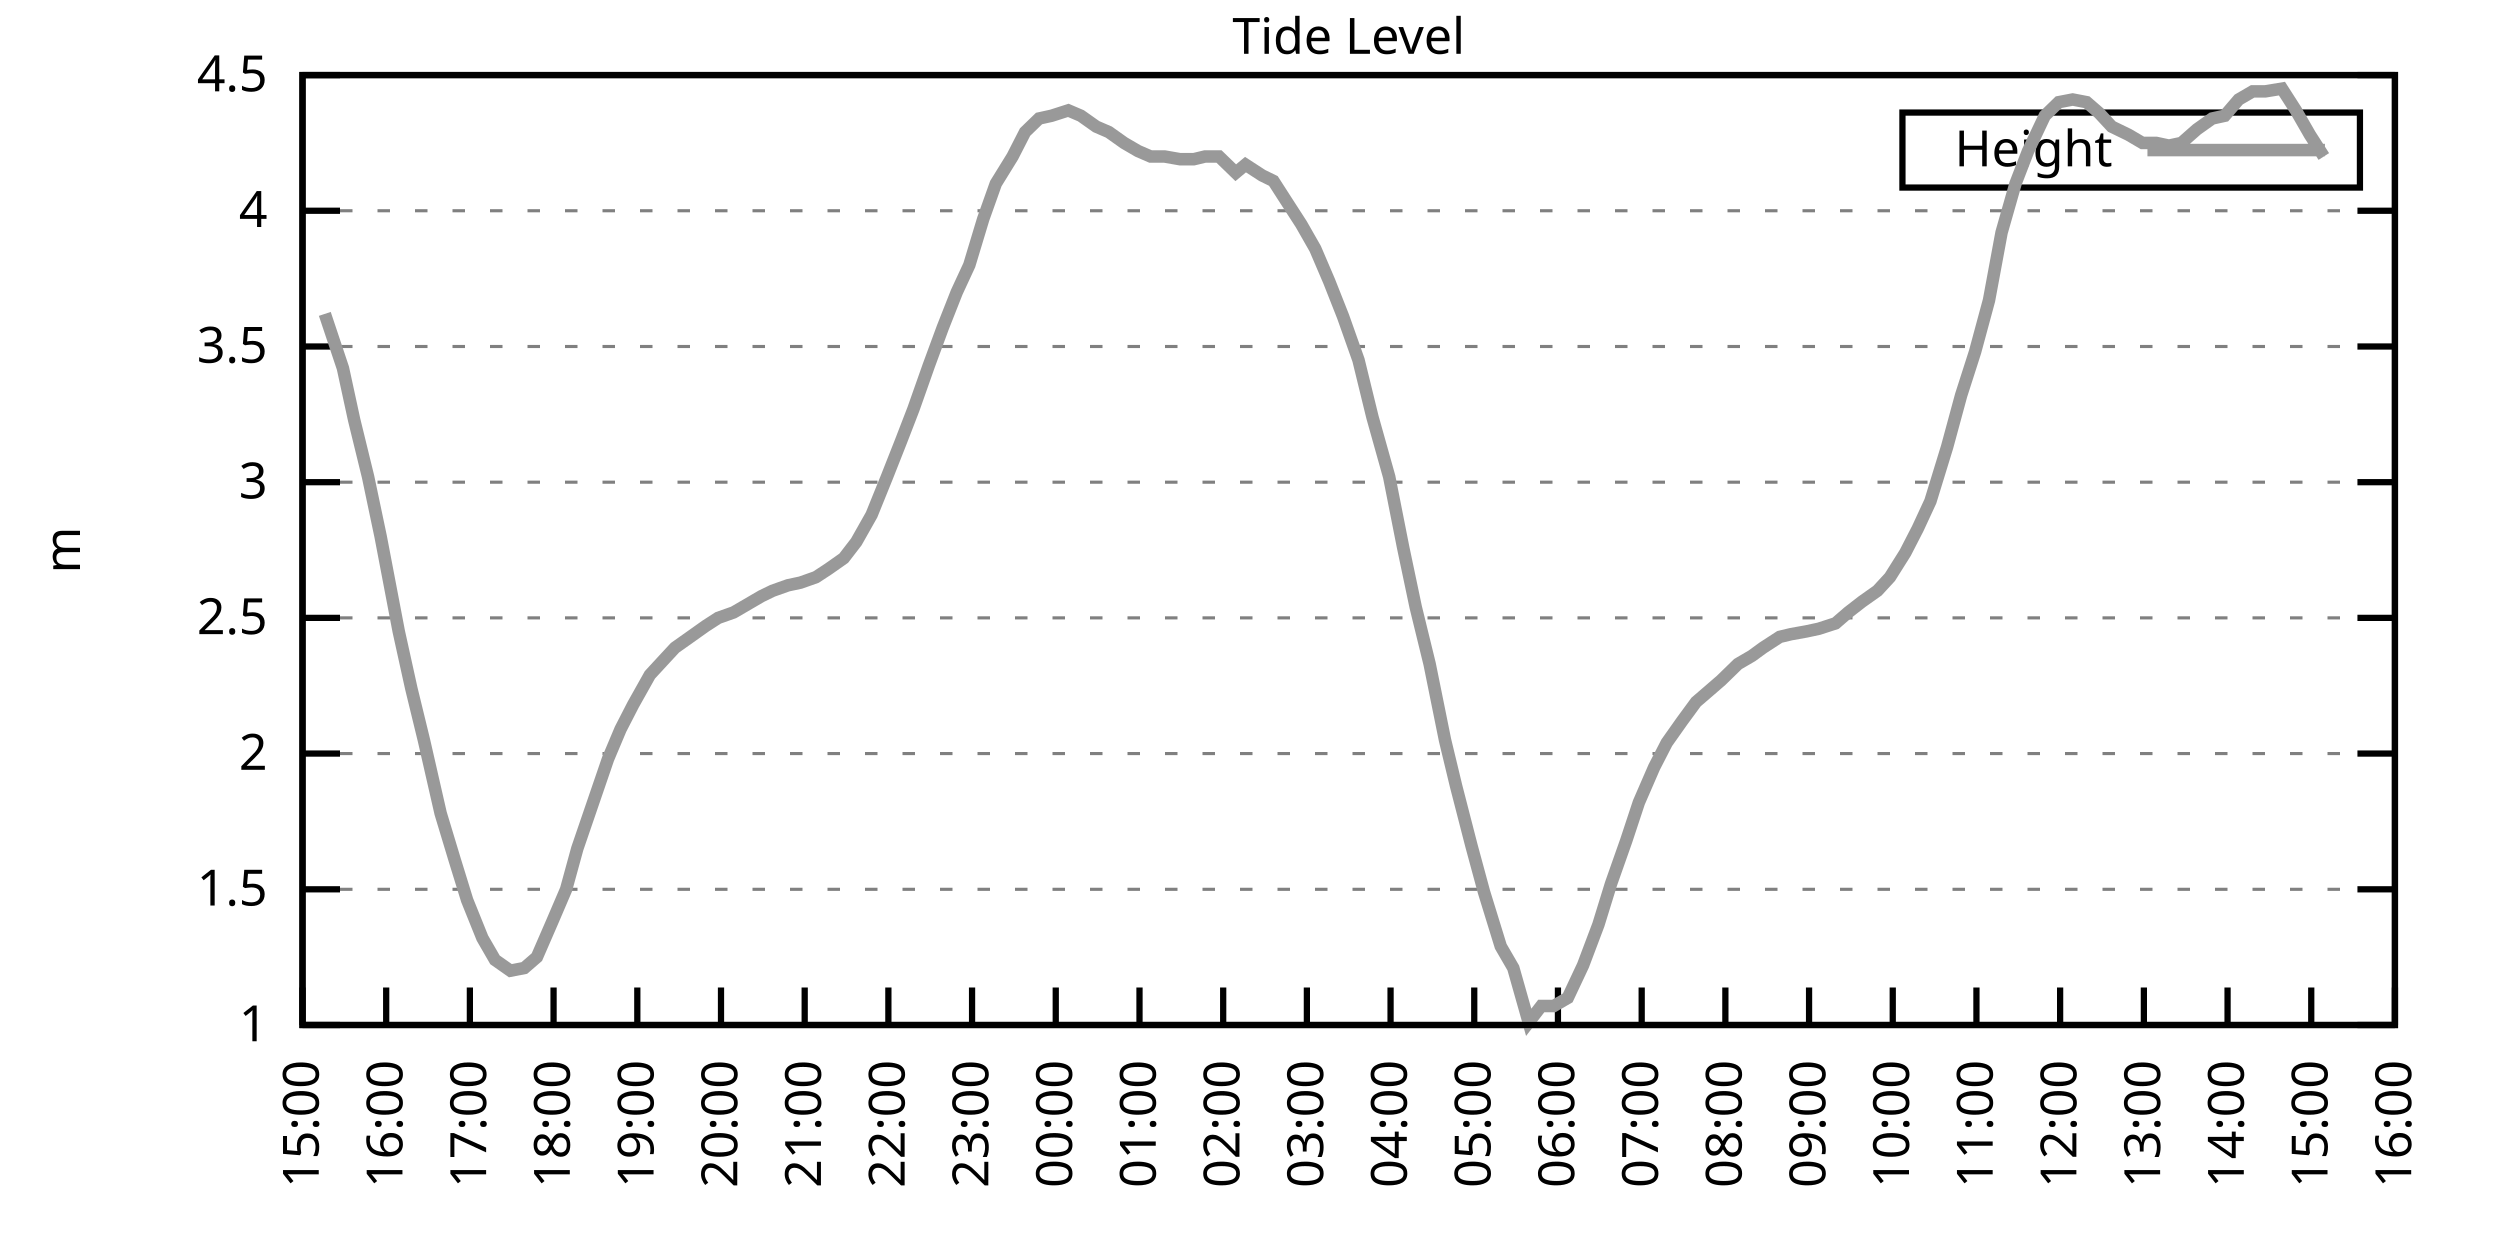
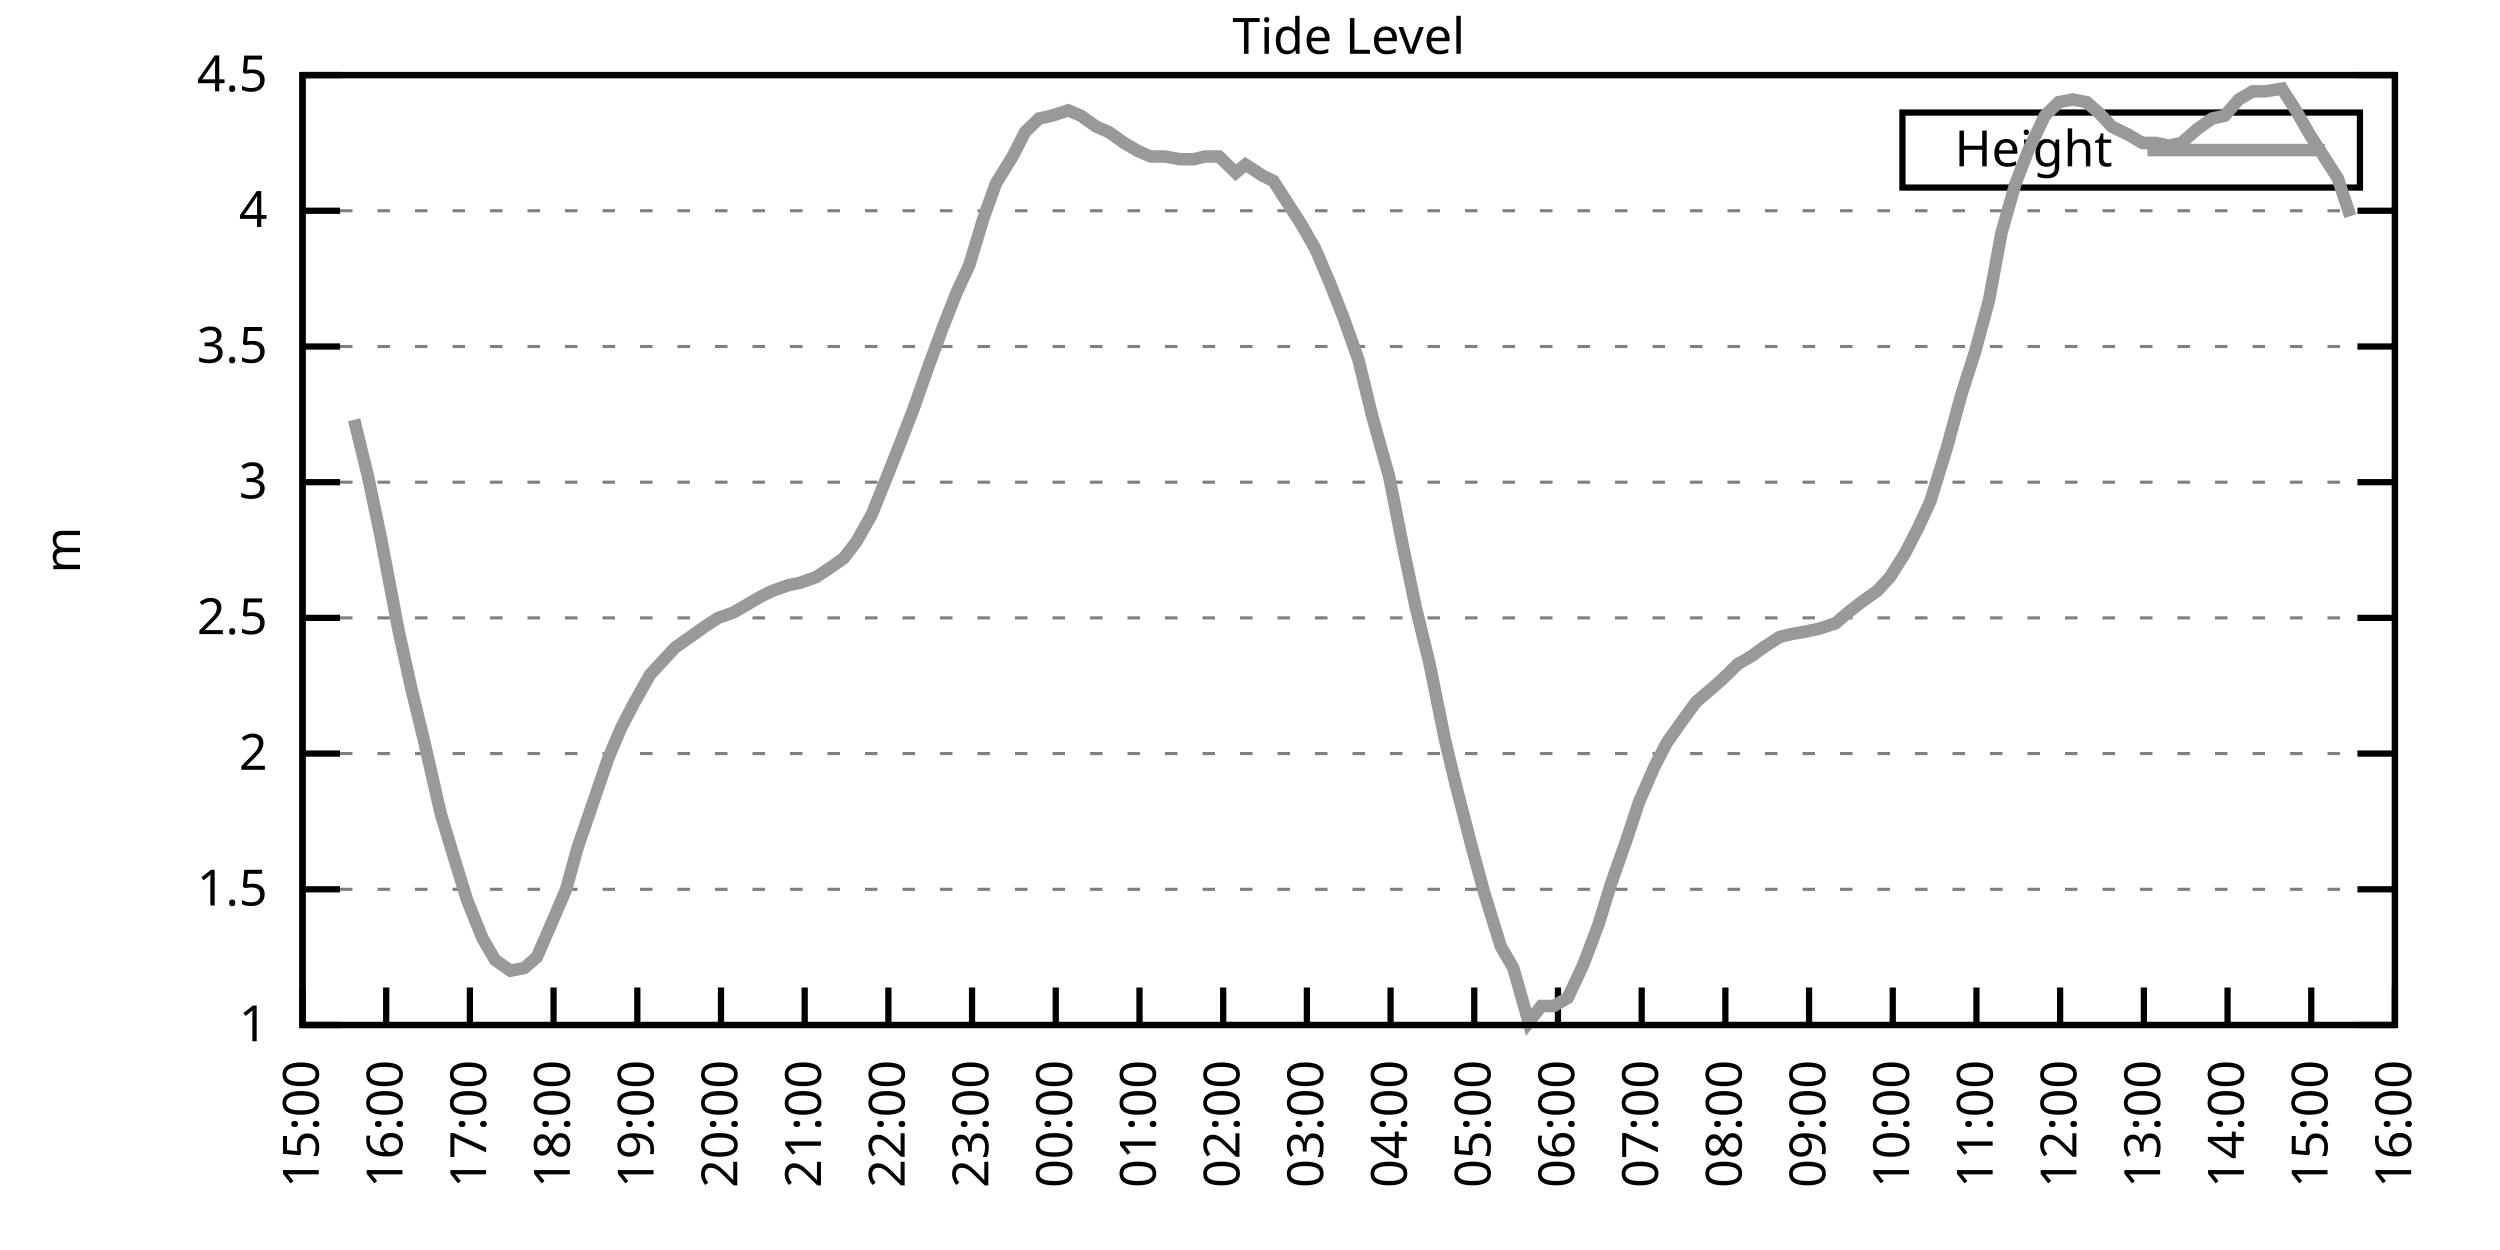
<svg xmlns="http://www.w3.org/2000/svg" xmlns:xlink="http://www.w3.org/1999/xlink" width="400" height="200" viewBox="0 0 400 200">
  <g id="gnuplot_canvas">
    <rect x="0" y="0" width="400" height="200" fill="none" />
    <defs>
      <circle id="gpDot" r="0.5" stroke-width="0.5" stroke="currentColor" />
      <path id="gpPt0" stroke-width="0.333" stroke="currentColor" d="M-1,0 h2 M0,-1 v2" />
      <path id="gpPt1" stroke-width="0.333" stroke="currentColor" d="M-1,-1 L1,1 M1,-1 L-1,1" />
      <path id="gpPt2" stroke-width="0.333" stroke="currentColor" d="M-1,0 L1,0 M0,-1 L0,1 M-1,-1 L1,1 M-1,1 L1,-1" />
      <rect id="gpPt3" stroke-width="0.333" stroke="currentColor" x="-1" y="-1" width="2" height="2" />
      <rect id="gpPt4" stroke-width="0.333" stroke="currentColor" fill="currentColor" x="-1" y="-1" width="2" height="2" />
      <circle id="gpPt5" stroke-width="0.333" stroke="currentColor" cx="0" cy="0" r="1" />
      <use xlink:href="#gpPt5" id="gpPt6" fill="currentColor" stroke="none" />
      <path id="gpPt7" stroke-width="0.333" stroke="currentColor" d="M0,-1.33 L-1.33,0.67 L1.33,0.67 z" />
      <use xlink:href="#gpPt7" id="gpPt8" fill="currentColor" stroke="none" />
      <use xlink:href="#gpPt7" id="gpPt9" stroke="currentColor" transform="rotate(180)" />
      <use xlink:href="#gpPt9" id="gpPt10" fill="currentColor" stroke="none" />
      <use xlink:href="#gpPt3" id="gpPt11" stroke="currentColor" transform="rotate(45)" />
      <use xlink:href="#gpPt11" id="gpPt12" fill="currentColor" stroke="none" />
      <path id="gpPt13" stroke-width="0.333" stroke="currentColor" d="M0,1.330 L1.265,0.411 L0.782,-1.067 L-0.782,-1.076 L-1.265,0.411 z" />
      <use xlink:href="#gpPt13" id="gpPt14" fill="currentColor" stroke="none" />
      <filter id="textbox" filterUnits="objectBoundingBox" x="0" y="0" height="1" width="1">
        <feFlood flood-color="white" flood-opacity="1" result="bgnd" />
        <feComposite in="SourceGraphic" in2="bgnd" operator="atop" />
      </filter>
      <filter id="greybox" filterUnits="objectBoundingBox" x="0" y="0" height="1" width="1">
        <feFlood flood-color="lightgrey" flood-opacity="1" result="grey" />
        <feComposite in="SourceGraphic" in2="grey" operator="atop" />
      </filter>
    </defs>
    <g fill="none" color="white" stroke="currentColor" stroke-width="1.00" stroke-linecap="butt" stroke-linejoin="miter">
</g>
    <g fill="none" color="black" stroke="currentColor" stroke-width="1.00" stroke-linecap="butt" stroke-linejoin="miter">
      <g stroke="none" shape-rendering="crispEdges">
        <polygon fill="rgb(255, 255, 255)" points="48.40,164.00 383.18,164.00 383.18,12.02 48.40,12.02 " />
      </g>
    </g>
    <g fill="none" color="black" stroke="currentColor" stroke-width="1.00" stroke-linecap="butt" stroke-linejoin="miter">
</g>
    <g fill="none" color="black" stroke="black" stroke-width="0.50" stroke-linecap="butt" stroke-linejoin="miter">
</g>
    <g fill="none" color="gray" stroke="currentColor" stroke-width="0.50" stroke-linecap="butt" stroke-linejoin="miter">
      <path stroke="gray" stroke-dasharray="2,4" class="gridline" d="M48.40,164.00 L383.19,164.00  " />
    </g>
    <g fill="none" color="gray" stroke="gray" stroke-width="1.00" stroke-linecap="butt" stroke-linejoin="miter">
</g>
    <g fill="none" color="black" stroke="currentColor" stroke-width="1.00" stroke-linecap="butt" stroke-linejoin="miter">
      <path stroke="black" d="M48.40,164.00 L54.40,164.00 M383.19,164.00 L377.19,164.00  " />
      <g transform="translate(42.80,166.60)" stroke="none" fill="black" font-family="Sans" font-size="8.00" text-anchor="end">
        <text>
          <tspan font-family="Sans"> 1</tspan>
        </text>
      </g>
    </g>
    <g fill="none" color="black" stroke="currentColor" stroke-width="1.00" stroke-linecap="butt" stroke-linejoin="miter">
</g>
    <g fill="none" color="black" stroke="black" stroke-width="0.50" stroke-linecap="butt" stroke-linejoin="miter">
</g>
    <g fill="none" color="gray" stroke="currentColor" stroke-width="0.50" stroke-linecap="butt" stroke-linejoin="miter">
      <path stroke="gray" stroke-dasharray="2,4" class="gridline" d="M48.40,142.29 L383.19,142.29  " />
    </g>
    <g fill="none" color="gray" stroke="gray" stroke-width="1.00" stroke-linecap="butt" stroke-linejoin="miter">
</g>
    <g fill="none" color="black" stroke="currentColor" stroke-width="1.00" stroke-linecap="butt" stroke-linejoin="miter">
      <path stroke="black" d="M48.40,142.29 L54.40,142.29 M383.19,142.29 L377.19,142.29  " />
      <g transform="translate(42.80,144.89)" stroke="none" fill="black" font-family="Sans" font-size="8.00" text-anchor="end">
        <text>
          <tspan font-family="Sans"> 1.5</tspan>
        </text>
      </g>
    </g>
    <g fill="none" color="black" stroke="currentColor" stroke-width="1.00" stroke-linecap="butt" stroke-linejoin="miter">
</g>
    <g fill="none" color="black" stroke="black" stroke-width="0.50" stroke-linecap="butt" stroke-linejoin="miter">
</g>
    <g fill="none" color="gray" stroke="currentColor" stroke-width="0.50" stroke-linecap="butt" stroke-linejoin="miter">
      <path stroke="gray" stroke-dasharray="2,4" class="gridline" d="M48.40,120.57 L383.19,120.57  " />
    </g>
    <g fill="none" color="gray" stroke="gray" stroke-width="1.00" stroke-linecap="butt" stroke-linejoin="miter">
</g>
    <g fill="none" color="black" stroke="currentColor" stroke-width="1.00" stroke-linecap="butt" stroke-linejoin="miter">
      <path stroke="black" d="M48.40,120.57 L54.40,120.57 M383.19,120.57 L377.19,120.57  " />
      <g transform="translate(42.80,123.17)" stroke="none" fill="black" font-family="Sans" font-size="8.00" text-anchor="end">
        <text>
          <tspan font-family="Sans"> 2</tspan>
        </text>
      </g>
    </g>
    <g fill="none" color="black" stroke="currentColor" stroke-width="1.00" stroke-linecap="butt" stroke-linejoin="miter">
</g>
    <g fill="none" color="black" stroke="black" stroke-width="0.50" stroke-linecap="butt" stroke-linejoin="miter">
</g>
    <g fill="none" color="gray" stroke="currentColor" stroke-width="0.50" stroke-linecap="butt" stroke-linejoin="miter">
      <path stroke="gray" stroke-dasharray="2,4" class="gridline" d="M48.40,98.86 L383.19,98.86  " />
    </g>
    <g fill="none" color="gray" stroke="gray" stroke-width="1.00" stroke-linecap="butt" stroke-linejoin="miter">
</g>
    <g fill="none" color="black" stroke="currentColor" stroke-width="1.00" stroke-linecap="butt" stroke-linejoin="miter">
      <path stroke="black" d="M48.40,98.86 L54.40,98.86 M383.19,98.86 L377.19,98.86  " />
      <g transform="translate(42.80,101.46)" stroke="none" fill="black" font-family="Sans" font-size="8.00" text-anchor="end">
        <text>
          <tspan font-family="Sans"> 2.5</tspan>
        </text>
      </g>
    </g>
    <g fill="none" color="black" stroke="currentColor" stroke-width="1.00" stroke-linecap="butt" stroke-linejoin="miter">
</g>
    <g fill="none" color="black" stroke="black" stroke-width="0.50" stroke-linecap="butt" stroke-linejoin="miter">
</g>
    <g fill="none" color="gray" stroke="currentColor" stroke-width="0.50" stroke-linecap="butt" stroke-linejoin="miter">
      <path stroke="gray" stroke-dasharray="2,4" class="gridline" d="M48.40,77.15 L383.19,77.15  " />
    </g>
    <g fill="none" color="gray" stroke="gray" stroke-width="1.00" stroke-linecap="butt" stroke-linejoin="miter">
</g>
    <g fill="none" color="black" stroke="currentColor" stroke-width="1.00" stroke-linecap="butt" stroke-linejoin="miter">
      <path stroke="black" d="M48.40,77.15 L54.40,77.15 M383.19,77.15 L377.19,77.15  " />
      <g transform="translate(42.80,79.75)" stroke="none" fill="black" font-family="Sans" font-size="8.00" text-anchor="end">
        <text>
          <tspan font-family="Sans"> 3</tspan>
        </text>
      </g>
    </g>
    <g fill="none" color="black" stroke="currentColor" stroke-width="1.00" stroke-linecap="butt" stroke-linejoin="miter">
</g>
    <g fill="none" color="black" stroke="black" stroke-width="0.50" stroke-linecap="butt" stroke-linejoin="miter">
</g>
    <g fill="none" color="gray" stroke="currentColor" stroke-width="0.50" stroke-linecap="butt" stroke-linejoin="miter">
      <path stroke="gray" stroke-dasharray="2,4" class="gridline" d="M48.40,55.44 L383.19,55.44  " />
    </g>
    <g fill="none" color="gray" stroke="gray" stroke-width="1.00" stroke-linecap="butt" stroke-linejoin="miter">
</g>
    <g fill="none" color="black" stroke="currentColor" stroke-width="1.00" stroke-linecap="butt" stroke-linejoin="miter">
      <path stroke="black" d="M48.40,55.44 L54.40,55.44 M383.19,55.44 L377.19,55.44  " />
      <g transform="translate(42.80,58.04)" stroke="none" fill="black" font-family="Sans" font-size="8.00" text-anchor="end">
        <text>
          <tspan font-family="Sans"> 3.5</tspan>
        </text>
      </g>
    </g>
    <g fill="none" color="black" stroke="currentColor" stroke-width="1.00" stroke-linecap="butt" stroke-linejoin="miter">
</g>
    <g fill="none" color="black" stroke="black" stroke-width="0.50" stroke-linecap="butt" stroke-linejoin="miter">
</g>
    <g fill="none" color="gray" stroke="currentColor" stroke-width="0.50" stroke-linecap="butt" stroke-linejoin="miter">
      <path stroke="gray" stroke-dasharray="2,4" class="gridline" d="M48.40,33.72 L383.19,33.72  " />
    </g>
    <g fill="none" color="gray" stroke="gray" stroke-width="1.00" stroke-linecap="butt" stroke-linejoin="miter">
</g>
    <g fill="none" color="black" stroke="currentColor" stroke-width="1.00" stroke-linecap="butt" stroke-linejoin="miter">
      <path stroke="black" d="M48.40,33.72 L54.40,33.72 M383.19,33.72 L377.19,33.72  " />
      <g transform="translate(42.80,36.32)" stroke="none" fill="black" font-family="Sans" font-size="8.00" text-anchor="end">
        <text>
          <tspan font-family="Sans"> 4</tspan>
        </text>
      </g>
    </g>
    <g fill="none" color="black" stroke="currentColor" stroke-width="1.00" stroke-linecap="butt" stroke-linejoin="miter">
</g>
    <g fill="none" color="black" stroke="black" stroke-width="0.50" stroke-linecap="butt" stroke-linejoin="miter">
</g>
    <g fill="none" color="gray" stroke="currentColor" stroke-width="0.50" stroke-linecap="butt" stroke-linejoin="miter">
      <path stroke="gray" stroke-dasharray="2,4" class="gridline" d="M48.40,12.01 L383.19,12.01  " />
    </g>
    <g fill="none" color="gray" stroke="gray" stroke-width="1.00" stroke-linecap="butt" stroke-linejoin="miter">
</g>
    <g fill="none" color="black" stroke="currentColor" stroke-width="1.00" stroke-linecap="butt" stroke-linejoin="miter">
      <path stroke="black" d="M48.40,12.01 L54.40,12.01 M383.19,12.01 L377.19,12.01  " />
      <g transform="translate(42.80,14.61)" stroke="none" fill="black" font-family="Sans" font-size="8.00" text-anchor="end">
        <text>
          <tspan font-family="Sans"> 4.5</tspan>
        </text>
      </g>
    </g>
    <g fill="none" color="black" stroke="currentColor" stroke-width="1.00" stroke-linecap="butt" stroke-linejoin="miter">
      <path stroke="black" d="M48.40,164.00 L48.40,158.00  " />
      <g transform="translate(51.00,169.60) rotate(270.00)" stroke="none" fill="black" font-family="Sans" font-size="8.00" text-anchor="end">
        <text>
          <tspan font-family="Sans">15:00</tspan>
        </text>
      </g>
    </g>
    <g fill="none" color="black" stroke="currentColor" stroke-width="1.00" stroke-linecap="butt" stroke-linejoin="miter">
      <path stroke="black" d="M61.79,164.00 L61.79,158.00  " />
      <g transform="translate(64.39,169.60) rotate(270.00)" stroke="none" fill="black" font-family="Sans" font-size="8.00" text-anchor="end">
        <text>
          <tspan font-family="Sans">16:00</tspan>
        </text>
      </g>
    </g>
    <g fill="none" color="black" stroke="currentColor" stroke-width="1.00" stroke-linecap="butt" stroke-linejoin="miter">
      <path stroke="black" d="M75.18,164.00 L75.18,158.00  " />
      <g transform="translate(77.78,169.60) rotate(270.00)" stroke="none" fill="black" font-family="Sans" font-size="8.00" text-anchor="end">
        <text>
          <tspan font-family="Sans">17:00</tspan>
        </text>
      </g>
    </g>
    <g fill="none" color="black" stroke="currentColor" stroke-width="1.00" stroke-linecap="butt" stroke-linejoin="miter">
      <path stroke="black" d="M88.57,164.00 L88.57,158.00  " />
      <g transform="translate(91.17,169.60) rotate(270.00)" stroke="none" fill="black" font-family="Sans" font-size="8.00" text-anchor="end">
        <text>
          <tspan font-family="Sans">18:00</tspan>
        </text>
      </g>
    </g>
    <g fill="none" color="black" stroke="currentColor" stroke-width="1.00" stroke-linecap="butt" stroke-linejoin="miter">
      <path stroke="black" d="M101.97,164.00 L101.97,158.00  " />
      <g transform="translate(104.57,169.60) rotate(270.00)" stroke="none" fill="black" font-family="Sans" font-size="8.00" text-anchor="end">
        <text>
          <tspan font-family="Sans">19:00</tspan>
        </text>
      </g>
    </g>
    <g fill="none" color="black" stroke="currentColor" stroke-width="1.00" stroke-linecap="butt" stroke-linejoin="miter">
      <path stroke="black" d="M115.36,164.00 L115.36,158.00  " />
      <g transform="translate(117.96,169.60) rotate(270.00)" stroke="none" fill="black" font-family="Sans" font-size="8.00" text-anchor="end">
        <text>
          <tspan font-family="Sans">20:00</tspan>
        </text>
      </g>
    </g>
    <g fill="none" color="black" stroke="currentColor" stroke-width="1.00" stroke-linecap="butt" stroke-linejoin="miter">
      <path stroke="black" d="M128.75,164.00 L128.75,158.00  " />
      <g transform="translate(131.35,169.60) rotate(270.00)" stroke="none" fill="black" font-family="Sans" font-size="8.00" text-anchor="end">
        <text>
          <tspan font-family="Sans">21:00</tspan>
        </text>
      </g>
    </g>
    <g fill="none" color="black" stroke="currentColor" stroke-width="1.00" stroke-linecap="butt" stroke-linejoin="miter">
      <path stroke="black" d="M142.14,164.00 L142.14,158.00  " />
      <g transform="translate(144.74,169.60) rotate(270.00)" stroke="none" fill="black" font-family="Sans" font-size="8.00" text-anchor="end">
        <text>
          <tspan font-family="Sans">22:00</tspan>
        </text>
      </g>
    </g>
    <g fill="none" color="black" stroke="currentColor" stroke-width="1.00" stroke-linecap="butt" stroke-linejoin="miter">
      <path stroke="black" d="M155.53,164.00 L155.53,158.00  " />
      <g transform="translate(158.13,169.60) rotate(270.00)" stroke="none" fill="black" font-family="Sans" font-size="8.00" text-anchor="end">
        <text>
          <tspan font-family="Sans">23:00</tspan>
        </text>
      </g>
    </g>
    <g fill="none" color="black" stroke="currentColor" stroke-width="1.00" stroke-linecap="butt" stroke-linejoin="miter">
      <path stroke="black" d="M168.92,164.00 L168.92,158.00  " />
      <g transform="translate(171.52,169.60) rotate(270.00)" stroke="none" fill="black" font-family="Sans" font-size="8.00" text-anchor="end">
        <text>
          <tspan font-family="Sans">00:00</tspan>
        </text>
      </g>
    </g>
    <g fill="none" color="black" stroke="currentColor" stroke-width="1.00" stroke-linecap="butt" stroke-linejoin="miter">
      <path stroke="black" d="M182.32,164.00 L182.32,158.00  " />
      <g transform="translate(184.92,169.60) rotate(270.00)" stroke="none" fill="black" font-family="Sans" font-size="8.00" text-anchor="end">
        <text>
          <tspan font-family="Sans">01:00</tspan>
        </text>
      </g>
    </g>
    <g fill="none" color="black" stroke="currentColor" stroke-width="1.00" stroke-linecap="butt" stroke-linejoin="miter">
      <path stroke="black" d="M195.71,164.00 L195.71,158.00  " />
      <g transform="translate(198.31,169.60) rotate(270.00)" stroke="none" fill="black" font-family="Sans" font-size="8.00" text-anchor="end">
        <text>
          <tspan font-family="Sans">02:00</tspan>
        </text>
      </g>
    </g>
    <g fill="none" color="black" stroke="currentColor" stroke-width="1.00" stroke-linecap="butt" stroke-linejoin="miter">
      <path stroke="black" d="M209.10,164.00 L209.10,158.00  " />
      <g transform="translate(211.70,169.60) rotate(270.00)" stroke="none" fill="black" font-family="Sans" font-size="8.00" text-anchor="end">
        <text>
          <tspan font-family="Sans">03:00</tspan>
        </text>
      </g>
    </g>
    <g fill="none" color="black" stroke="currentColor" stroke-width="1.00" stroke-linecap="butt" stroke-linejoin="miter">
      <path stroke="black" d="M222.49,164.00 L222.49,158.00  " />
      <g transform="translate(225.09,169.60) rotate(270.00)" stroke="none" fill="black" font-family="Sans" font-size="8.00" text-anchor="end">
        <text>
          <tspan font-family="Sans">04:00</tspan>
        </text>
      </g>
    </g>
    <g fill="none" color="black" stroke="currentColor" stroke-width="1.00" stroke-linecap="butt" stroke-linejoin="miter">
      <path stroke="black" d="M235.88,164.00 L235.88,158.00  " />
      <g transform="translate(238.48,169.60) rotate(270.00)" stroke="none" fill="black" font-family="Sans" font-size="8.00" text-anchor="end">
        <text>
          <tspan font-family="Sans">05:00</tspan>
        </text>
      </g>
    </g>
    <g fill="none" color="black" stroke="currentColor" stroke-width="1.00" stroke-linecap="butt" stroke-linejoin="miter">
      <path stroke="black" d="M249.27,164.00 L249.27,158.00  " />
      <g transform="translate(251.87,169.60) rotate(270.00)" stroke="none" fill="black" font-family="Sans" font-size="8.00" text-anchor="end">
        <text>
          <tspan font-family="Sans">06:00</tspan>
        </text>
      </g>
    </g>
    <g fill="none" color="black" stroke="currentColor" stroke-width="1.00" stroke-linecap="butt" stroke-linejoin="miter">
      <path stroke="black" d="M262.67,164.00 L262.67,158.00  " />
      <g transform="translate(265.27,169.60) rotate(270.00)" stroke="none" fill="black" font-family="Sans" font-size="8.00" text-anchor="end">
        <text>
          <tspan font-family="Sans">07:00</tspan>
        </text>
      </g>
    </g>
    <g fill="none" color="black" stroke="currentColor" stroke-width="1.00" stroke-linecap="butt" stroke-linejoin="miter">
      <path stroke="black" d="M276.06,164.00 L276.06,158.00  " />
      <g transform="translate(278.66,169.60) rotate(270.00)" stroke="none" fill="black" font-family="Sans" font-size="8.00" text-anchor="end">
        <text>
          <tspan font-family="Sans">08:00</tspan>
        </text>
      </g>
    </g>
    <g fill="none" color="black" stroke="currentColor" stroke-width="1.00" stroke-linecap="butt" stroke-linejoin="miter">
      <path stroke="black" d="M289.45,164.00 L289.45,158.00  " />
      <g transform="translate(292.05,169.60) rotate(270.00)" stroke="none" fill="black" font-family="Sans" font-size="8.00" text-anchor="end">
        <text>
          <tspan font-family="Sans">09:00</tspan>
        </text>
      </g>
    </g>
    <g fill="none" color="black" stroke="currentColor" stroke-width="1.00" stroke-linecap="butt" stroke-linejoin="miter">
      <path stroke="black" d="M302.84,164.00 L302.84,158.00  " />
      <g transform="translate(305.44,169.60) rotate(270.00)" stroke="none" fill="black" font-family="Sans" font-size="8.00" text-anchor="end">
        <text>
          <tspan font-family="Sans">10:00</tspan>
        </text>
      </g>
    </g>
    <g fill="none" color="black" stroke="currentColor" stroke-width="1.00" stroke-linecap="butt" stroke-linejoin="miter">
      <path stroke="black" d="M316.23,164.00 L316.23,158.00  " />
      <g transform="translate(318.83,169.60) rotate(270.00)" stroke="none" fill="black" font-family="Sans" font-size="8.00" text-anchor="end">
        <text>
          <tspan font-family="Sans">11:00</tspan>
        </text>
      </g>
    </g>
    <g fill="none" color="black" stroke="currentColor" stroke-width="1.00" stroke-linecap="butt" stroke-linejoin="miter">
      <path stroke="black" d="M329.62,164.00 L329.62,158.00  " />
      <g transform="translate(332.22,169.60) rotate(270.00)" stroke="none" fill="black" font-family="Sans" font-size="8.00" text-anchor="end">
        <text>
          <tspan font-family="Sans">12:00</tspan>
        </text>
      </g>
    </g>
    <g fill="none" color="black" stroke="currentColor" stroke-width="1.00" stroke-linecap="butt" stroke-linejoin="miter">
      <path stroke="black" d="M343.02,164.00 L343.02,158.00  " />
      <g transform="translate(345.62,169.60) rotate(270.00)" stroke="none" fill="black" font-family="Sans" font-size="8.00" text-anchor="end">
        <text>
          <tspan font-family="Sans">13:00</tspan>
        </text>
      </g>
    </g>
    <g fill="none" color="black" stroke="currentColor" stroke-width="1.00" stroke-linecap="butt" stroke-linejoin="miter">
      <path stroke="black" d="M356.41,164.00 L356.41,158.00  " />
      <g transform="translate(359.01,169.60) rotate(270.00)" stroke="none" fill="black" font-family="Sans" font-size="8.00" text-anchor="end">
        <text>
          <tspan font-family="Sans">14:00</tspan>
        </text>
      </g>
    </g>
    <g fill="none" color="black" stroke="currentColor" stroke-width="1.00" stroke-linecap="butt" stroke-linejoin="miter">
      <path stroke="black" d="M369.80,164.00 L369.80,158.00  " />
      <g transform="translate(372.40,169.60) rotate(270.00)" stroke="none" fill="black" font-family="Sans" font-size="8.00" text-anchor="end">
        <text>
          <tspan font-family="Sans">15:00</tspan>
        </text>
      </g>
    </g>
    <g fill="none" color="black" stroke="currentColor" stroke-width="1.00" stroke-linecap="butt" stroke-linejoin="miter">
      <path stroke="black" d="M383.19,164.00 L383.19,158.00  " />
      <g transform="translate(385.79,169.60) rotate(270.00)" stroke="none" fill="black" font-family="Sans" font-size="8.00" text-anchor="end">
        <text>
          <tspan font-family="Sans">16:00</tspan>
        </text>
      </g>
    </g>
    <g fill="none" color="black" stroke="currentColor" stroke-width="1.00" stroke-linecap="butt" stroke-linejoin="miter">
</g>
    <g fill="none" color="black" stroke="currentColor" stroke-width="1.00" stroke-linecap="butt" stroke-linejoin="miter">
      <path stroke="black" d="M48.40,12.01 L48.40,164.00 L383.19,164.00 L383.19,12.01 L48.40,12.01 Z  " />
    </g>
    <g fill="none" color="black" stroke="currentColor" stroke-width="1.00" stroke-linecap="butt" stroke-linejoin="miter">
</g>
    <g fill="none" color="black" stroke="currentColor" stroke-width="1.00" stroke-linecap="butt" stroke-linejoin="miter">
      <path stroke="black" d="M304.39,30.01 L304.39,18.01 L377.59,18.01 L377.59,30.01 L304.39,30.01 Z  " />
    </g>
    <g id="Tide_level_plot_1">
      <g fill="none" color="white" stroke="black" stroke-width="2.00" stroke-linecap="butt" stroke-linejoin="miter">
</g>
      <g fill="none" color="black" stroke="currentColor" stroke-width="2.00" stroke-linecap="butt" stroke-linejoin="miter">
        <g transform="translate(337.99,26.61)" stroke="none" fill="black" font-family="Sans" font-size="8.00" text-anchor="end">
          <text>
            <tspan font-family="Sans">Height</tspan>
          </text>
        </g>
      </g>
      <g fill="none" color="black" stroke="currentColor" stroke-width="2.00" stroke-linecap="butt" stroke-linejoin="miter">
-         <path stroke="rgb(153, 153, 153)" d="M343.59,24.01 L371.99,24.01 M51.97,50.22 L54.87,58.91 L56.66,67.16 L58.89,76.28 L60.90,85.83 L63.80,101.03   L65.81,110.15 L67.82,118.40 L70.50,130.13 L72.73,137.51 L74.74,144.02 L77.19,150.10 L79.20,153.58 L81.66,155.31   L83.89,154.88 L85.90,153.14 L88.35,147.50 L90.58,142.29 L92.37,135.77 L94.60,129.26 L97.28,121.44 L99.29,116.67   L101.30,112.76 L103.98,107.98 L105.98,105.81 L107.99,103.64 L110.45,101.90 L112.90,100.16 L114.91,98.86 L117.37,97.99   L119.60,96.69 L121.83,95.39 L123.62,94.52 L126.07,93.65 L128.08,93.22 L130.54,92.35 L132.54,91.04 L135.00,89.31   L137.01,86.70 L139.46,82.36 L141.92,76.28 L144.15,70.63 L146.16,65.42 L148.61,58.48 L150.85,52.40 L153.08,46.75   L155.09,42.41 L157.32,35.03 L159.33,29.38 L162.01,25.04 L164.01,21.13 L166.25,18.96 L168.25,18.52 L170.93,17.66   L172.94,18.52 L175.40,20.26 L177.41,21.13 L179.86,22.87 L182.09,24.17 L184.10,25.04 L186.33,25.04 L188.79,25.47   L191.02,25.47 L192.81,25.04 L195.04,25.04 L197.72,27.64 L199.28,26.34 L201.96,28.08 L203.74,28.95 L205.97,32.42   L208.21,35.89 L210.44,39.80 L212.67,45.01 L214.90,50.66 L217.36,57.61 L219.59,66.73 L222.27,76.28 L224.50,87.57   L226.51,97.12 L228.74,106.24 L231.20,118.40 L232.98,125.79 L235.44,135.34 L237.44,142.72 L240.12,151.41 L242.13,154.88   L244.59,163.57 L246.60,160.96 L248.60,160.96 L250.84,159.66 L253.29,154.45 L255.75,147.93 L257.76,141.42 L260.21,134.47   L262.22,128.39 L264.67,122.75 L266.68,118.84 L269.14,115.36 L271.37,112.32 L273.38,110.59 L275.39,108.85 L278.07,106.24   L280.30,104.94 L282.08,103.64 L284.76,101.90 L286.55,101.47 L289.00,101.03 L291.01,100.60 L293.69,99.73 L295.70,97.99   L297.93,96.26 L300.39,94.52 L302.39,92.35 L304.85,88.44 L306.86,84.53 L308.87,80.19 L311.54,71.50 L313.78,63.25   L316.01,56.30 L318.24,48.05 L320.25,37.20 L322.48,29.38 L324.49,24.17 L327.17,18.52 L329.40,16.35 L331.63,15.92   L333.86,16.35 L335.87,18.09 L337.88,20.26 L340.56,21.56 L342.79,22.87 L345.02,22.87 L347.03,23.30 L349.04,22.87   L351.50,20.70 L353.95,18.96 L355.96,18.52 L358.19,15.92 L360.42,14.62 L362.43,14.62 L365.11,14.18 L367.34,17.66   L369.58,21.56 L371.81,25.04  " />
+         <path stroke="rgb(153, 153, 153)" d="M343.59,24.01 L371.99,24.01 M56.66,67.16 L58.89,76.28 L60.90,85.83 L63.80,101.03 L65.81,110.15 L67.82,118.40   L70.50,130.13 L72.73,137.51 L74.74,144.02 L77.19,150.10 L79.20,153.58 L81.66,155.31 L83.89,154.88 L85.90,153.14   L88.35,147.50 L90.58,142.29 L92.37,135.77 L94.60,129.26 L97.28,121.44 L99.29,116.67 L101.30,112.76 L103.98,107.98   L105.98,105.81 L107.99,103.64 L110.45,101.90 L112.90,100.16 L114.91,98.86 L117.37,97.99 L119.60,96.69 L121.83,95.39   L123.62,94.52 L126.07,93.65 L128.08,93.22 L130.54,92.35 L132.54,91.04 L135.00,89.31 L137.01,86.70 L139.46,82.36   L141.92,76.28 L144.15,70.63 L146.16,65.42 L148.61,58.48 L150.85,52.40 L153.08,46.75 L155.09,42.41 L157.32,35.03   L159.33,29.38 L162.01,25.04 L164.01,21.13 L166.25,18.96 L168.25,18.52 L170.93,17.66 L172.94,18.52 L175.40,20.26   L177.41,21.13 L179.86,22.87 L182.09,24.17 L184.10,25.04 L186.33,25.04 L188.79,25.47 L191.02,25.47 L192.81,25.04   L195.04,25.04 L197.72,27.64 L199.28,26.34 L201.96,28.08 L203.74,28.95 L205.97,32.42 L208.21,35.89 L210.44,39.80   L212.67,45.01 L214.90,50.66 L217.36,57.61 L219.59,66.73 L222.27,76.28 L224.50,87.57 L226.51,97.12 L228.74,106.24   L231.20,118.40 L232.98,125.79 L235.44,135.34 L237.44,142.72 L240.12,151.41 L242.13,154.88 L244.59,163.57 L246.60,160.96   L248.60,160.96 L250.84,159.66 L253.29,154.45 L255.75,147.93 L257.76,141.42 L260.21,134.47 L262.22,128.39 L264.67,122.75   L266.68,118.84 L269.14,115.36 L271.37,112.32 L273.38,110.59 L275.39,108.85 L278.07,106.24 L280.30,104.94 L282.08,103.64   L284.76,101.90 L286.55,101.47 L289.00,101.03 L291.01,100.60 L293.69,99.73 L295.70,97.99 L297.93,96.26 L300.39,94.52   L302.39,92.35 L304.85,88.44 L306.86,84.53 L308.87,80.19 L311.54,71.50 L313.78,63.25 L316.01,56.30 L318.24,48.05   L320.25,37.20 L322.48,29.38 L324.49,24.17 L327.17,18.52 L329.40,16.35 L331.63,15.92 L333.86,16.35 L335.87,18.09   L337.88,20.26 L340.56,21.56 L342.79,22.87 L345.02,22.87 L347.03,23.30 L349.04,22.87 L351.50,20.70 L353.95,18.96   L355.96,18.52 L358.19,15.92 L360.42,14.62 L362.43,14.62 L365.11,14.18 L367.34,17.66 L369.58,21.56 L371.81,25.04   L374.04,28.51 L376.05,34.59  " />
      </g>
    </g>
    <g fill="none" color="black" stroke="currentColor" stroke-width="2.00" stroke-linecap="butt" stroke-linejoin="miter">
</g>
    <g fill="none" color="black" stroke="black" stroke-width="1.00" stroke-linecap="butt" stroke-linejoin="miter">
</g>
    <g fill="none" color="black" stroke="currentColor" stroke-width="1.00" stroke-linecap="butt" stroke-linejoin="miter">
      <path stroke="black" d="M48.40,12.01 L48.40,164.00 L383.19,164.00 L383.19,12.01 L48.40,12.01 Z  " />
      <g transform="translate(12.80,88.01) rotate(270.00)" stroke="none" fill="black" font-family="Sans" font-size="8.00" text-anchor="middle">
        <text>
          <tspan font-family="Sans">m</tspan>
        </text>
      </g>
    </g>
    <g fill="none" color="black" stroke="currentColor" stroke-width="1.00" stroke-linecap="butt" stroke-linejoin="miter">
</g>
    <g fill="none" color="black" stroke="currentColor" stroke-width="1.00" stroke-linecap="butt" stroke-linejoin="miter">
      <g transform="translate(215.79,8.61)" stroke="none" fill="black" font-family="Sans" font-size="8.00" text-anchor="middle">
        <text>
          <tspan font-family="Sans">Tide Level</tspan>
        </text>
      </g>
    </g>
    <g fill="none" color="black" stroke="currentColor" stroke-width="1.00" stroke-linecap="butt" stroke-linejoin="miter">
</g>
  </g>
</svg>
